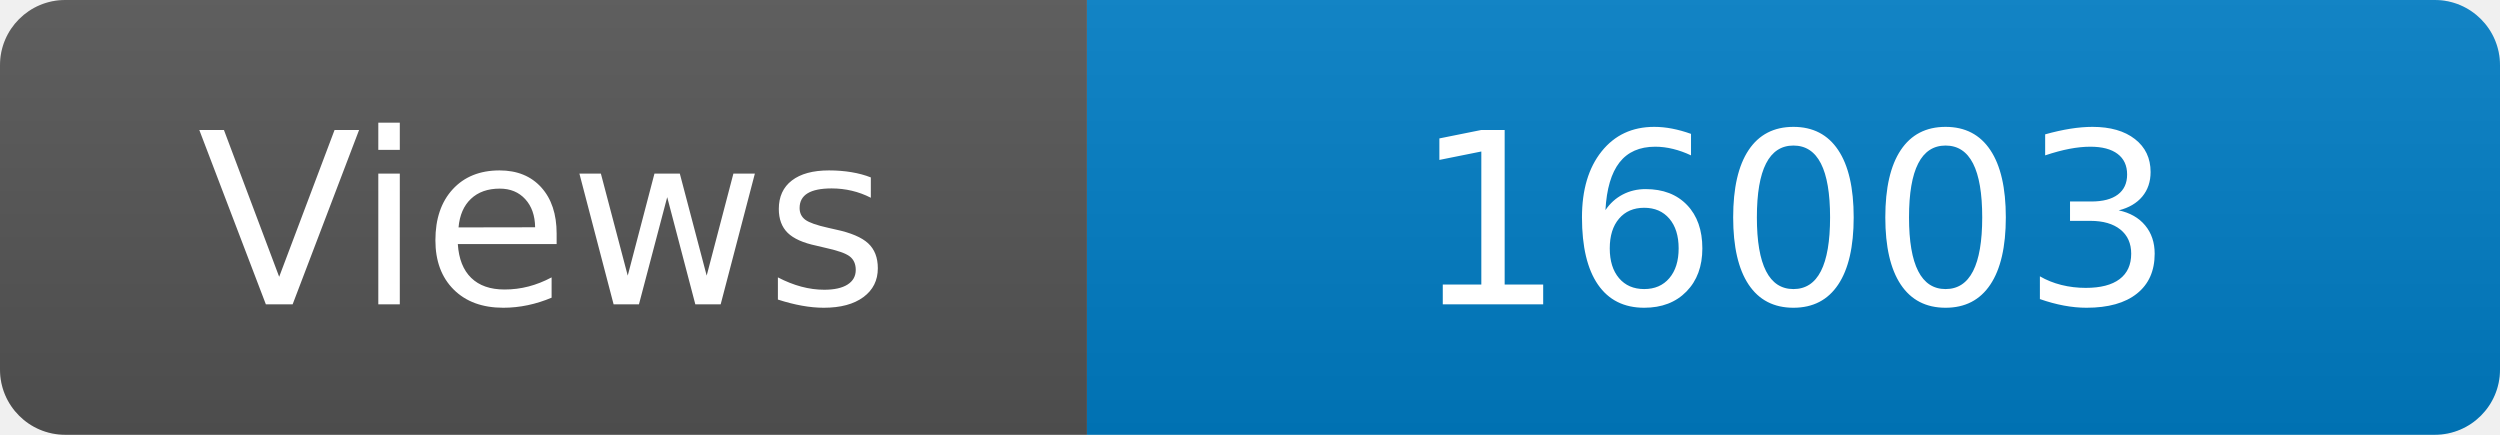
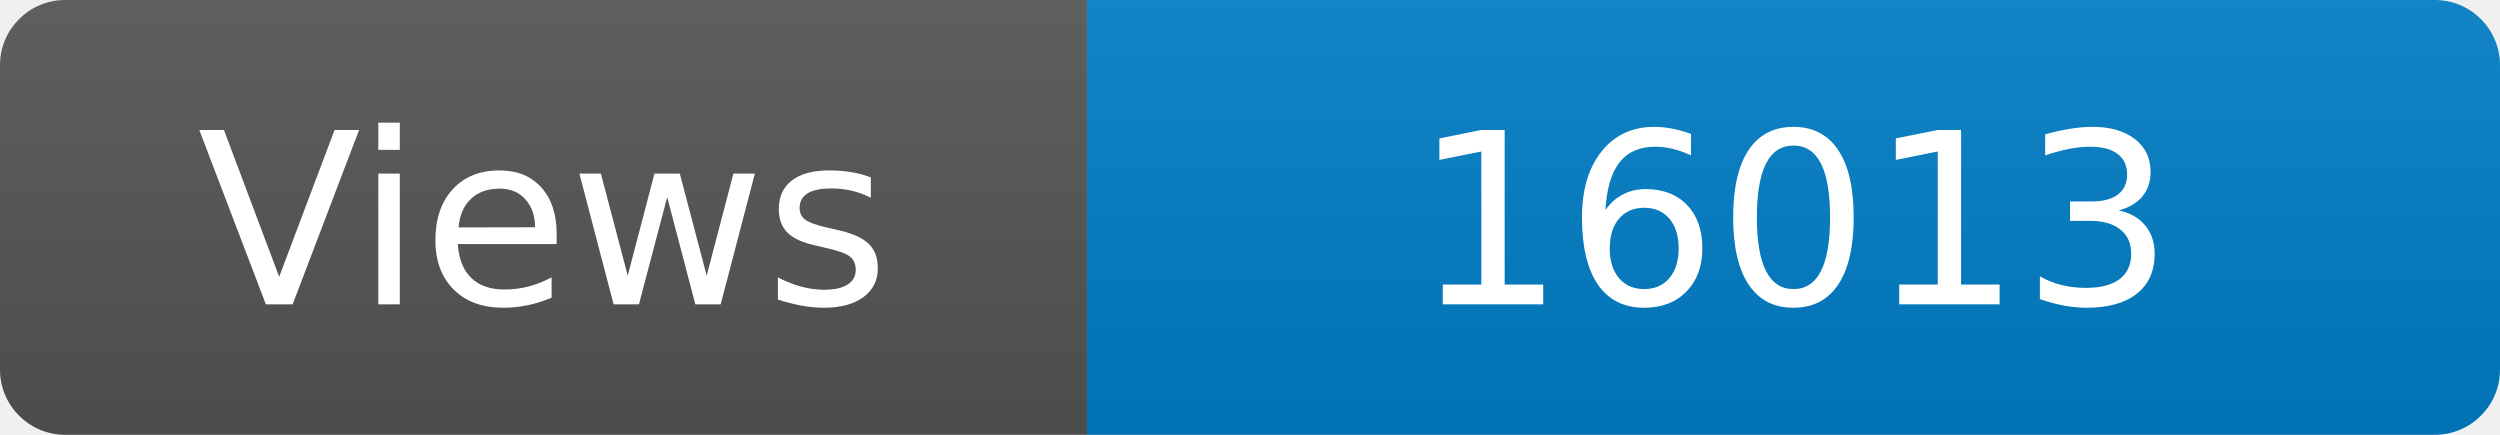
<svg xmlns="http://www.w3.org/2000/svg" width="115" height="20" role="img" aria-label="Maintained?: yes">
  <linearGradient id="s" x2="0" y2="100%">
    <stop offset="0" stop-color="#bbb" stop-opacity=".1" />
    <stop offset="1" stop-opacity=".1" />
  </linearGradient>
  <clipPath id="r">
    <rect width="115" height="20" rx="3" fill="#fff" />
  </clipPath>
  <g clip-path="url(#r)">
    <rect width="50" height="20" fill="#555" />
    <rect x="50" width="160" height="20" fill="#007ec6" />
    <rect width="115" height="20" fill="url(#s)" />
  </g>
  <g fill="#fff" text-anchor="middle" font-family="Verdana,Geneva,DejaVu Sans,sans-serif" font-size="110">
    <text x="250" y="140" transform="scale(.1)" fill="#fff">Views</text>
-     <text x="825" y="140" transform="scale(.1)" fill="#fff">16003</text>
+     <text x="825" y="140" transform="scale(.1)" fill="#fff">16013</text>
  </g>
</svg>
